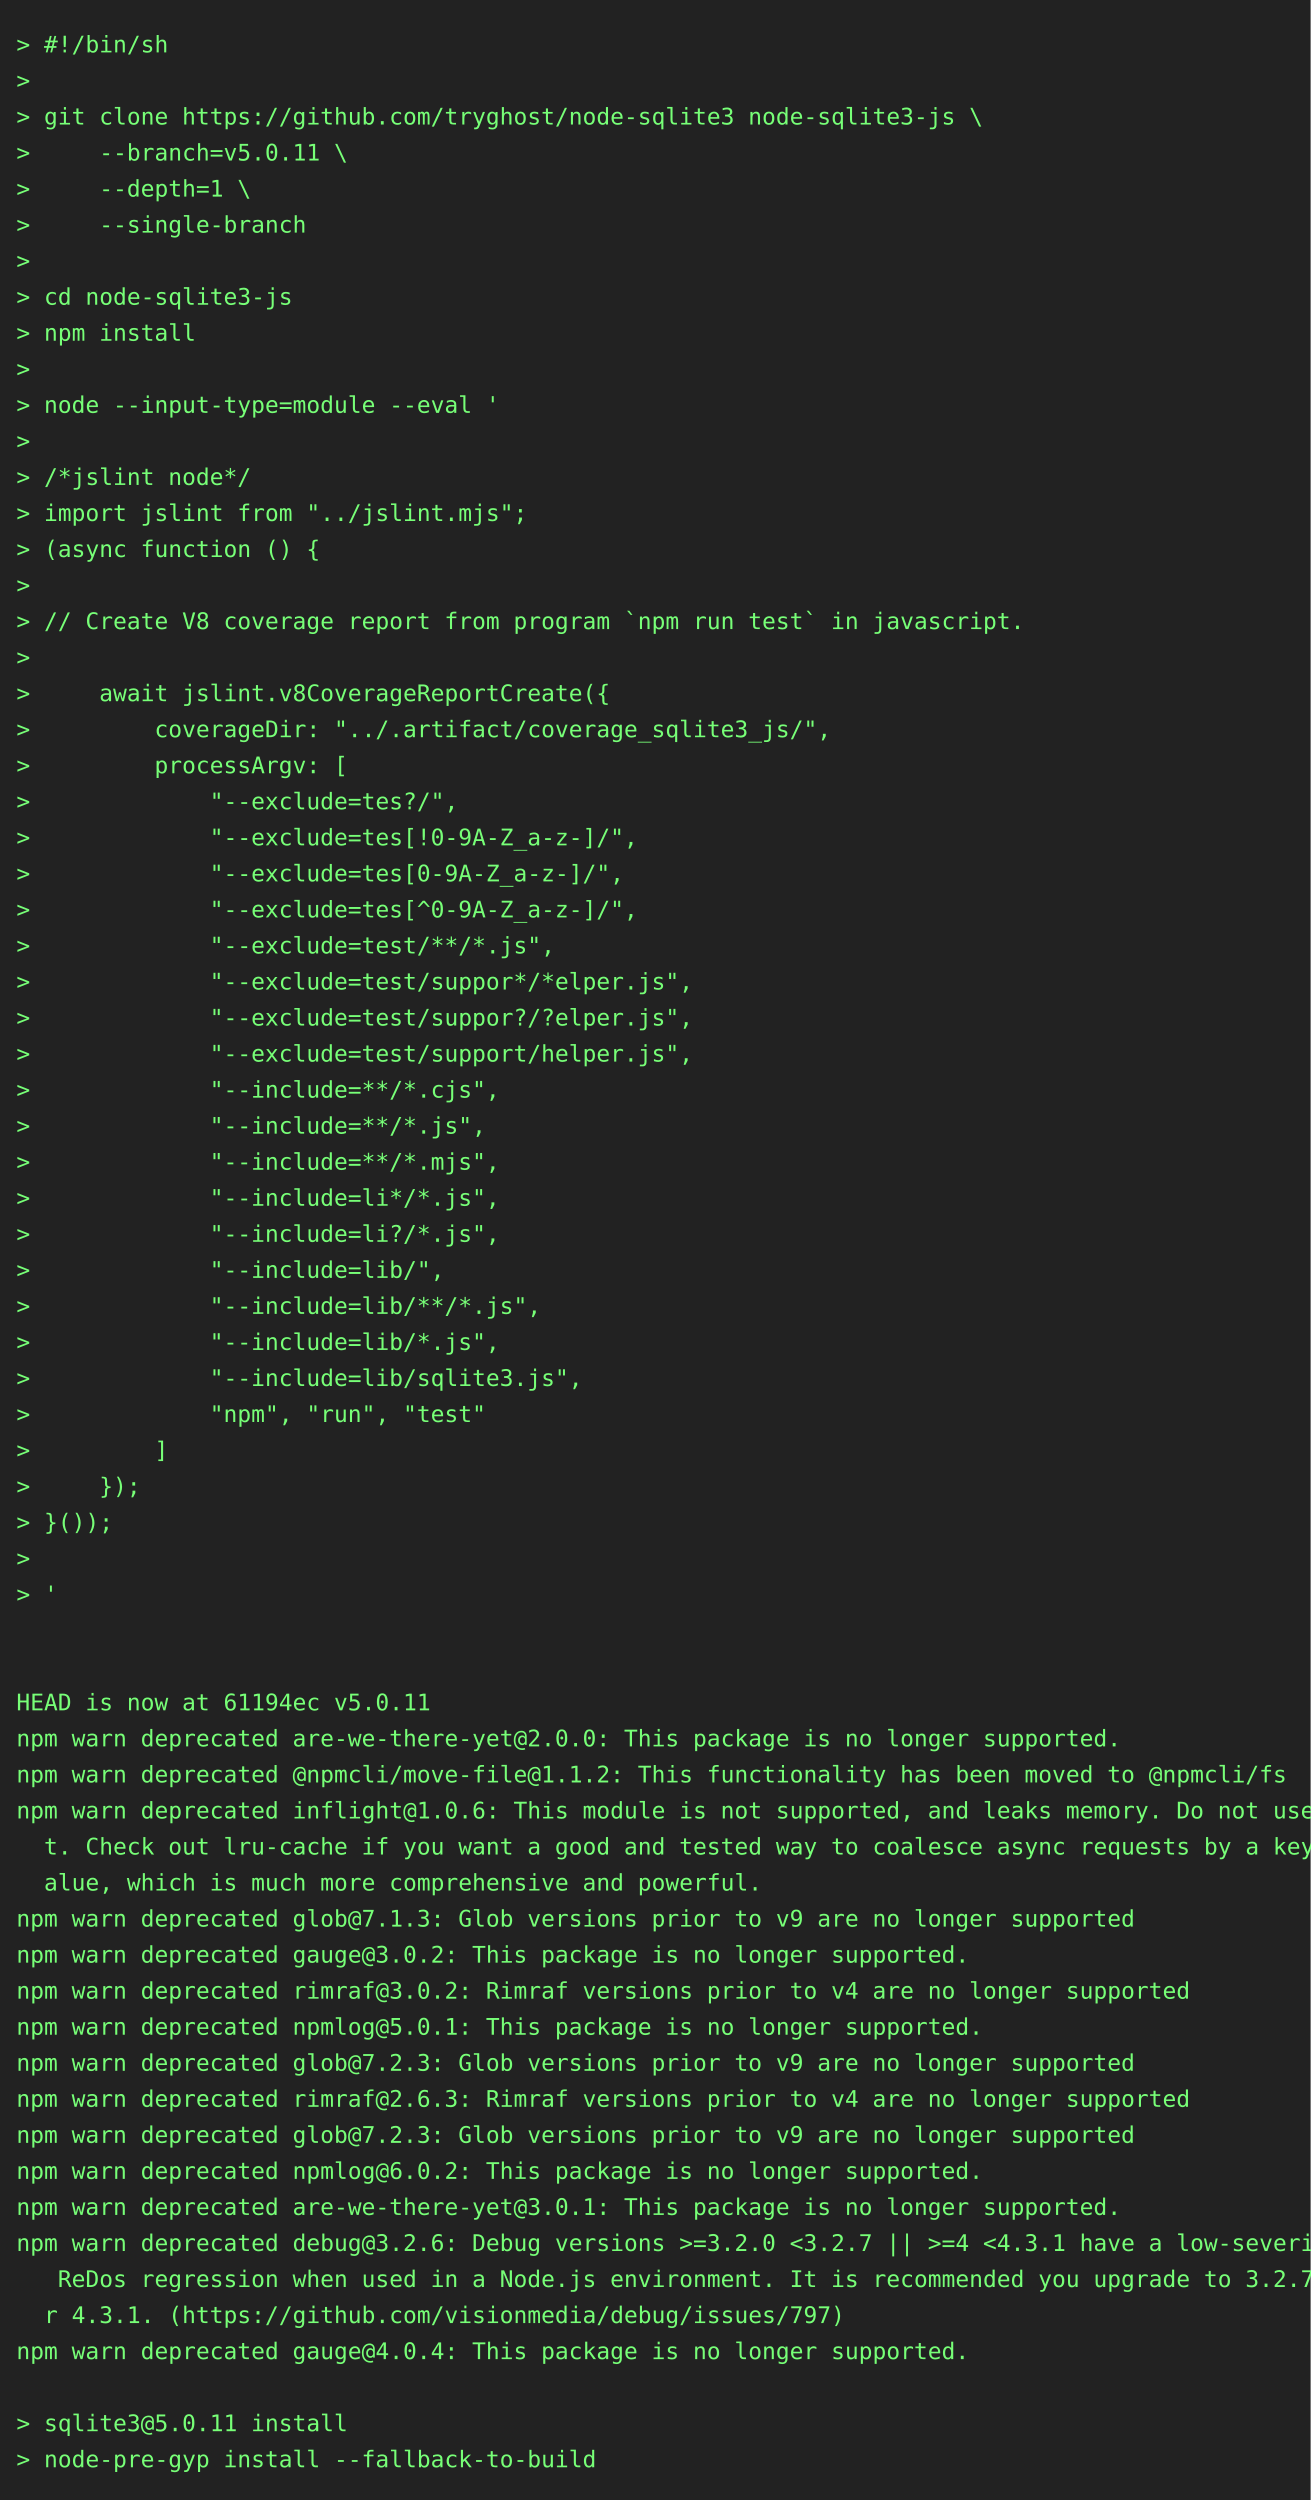
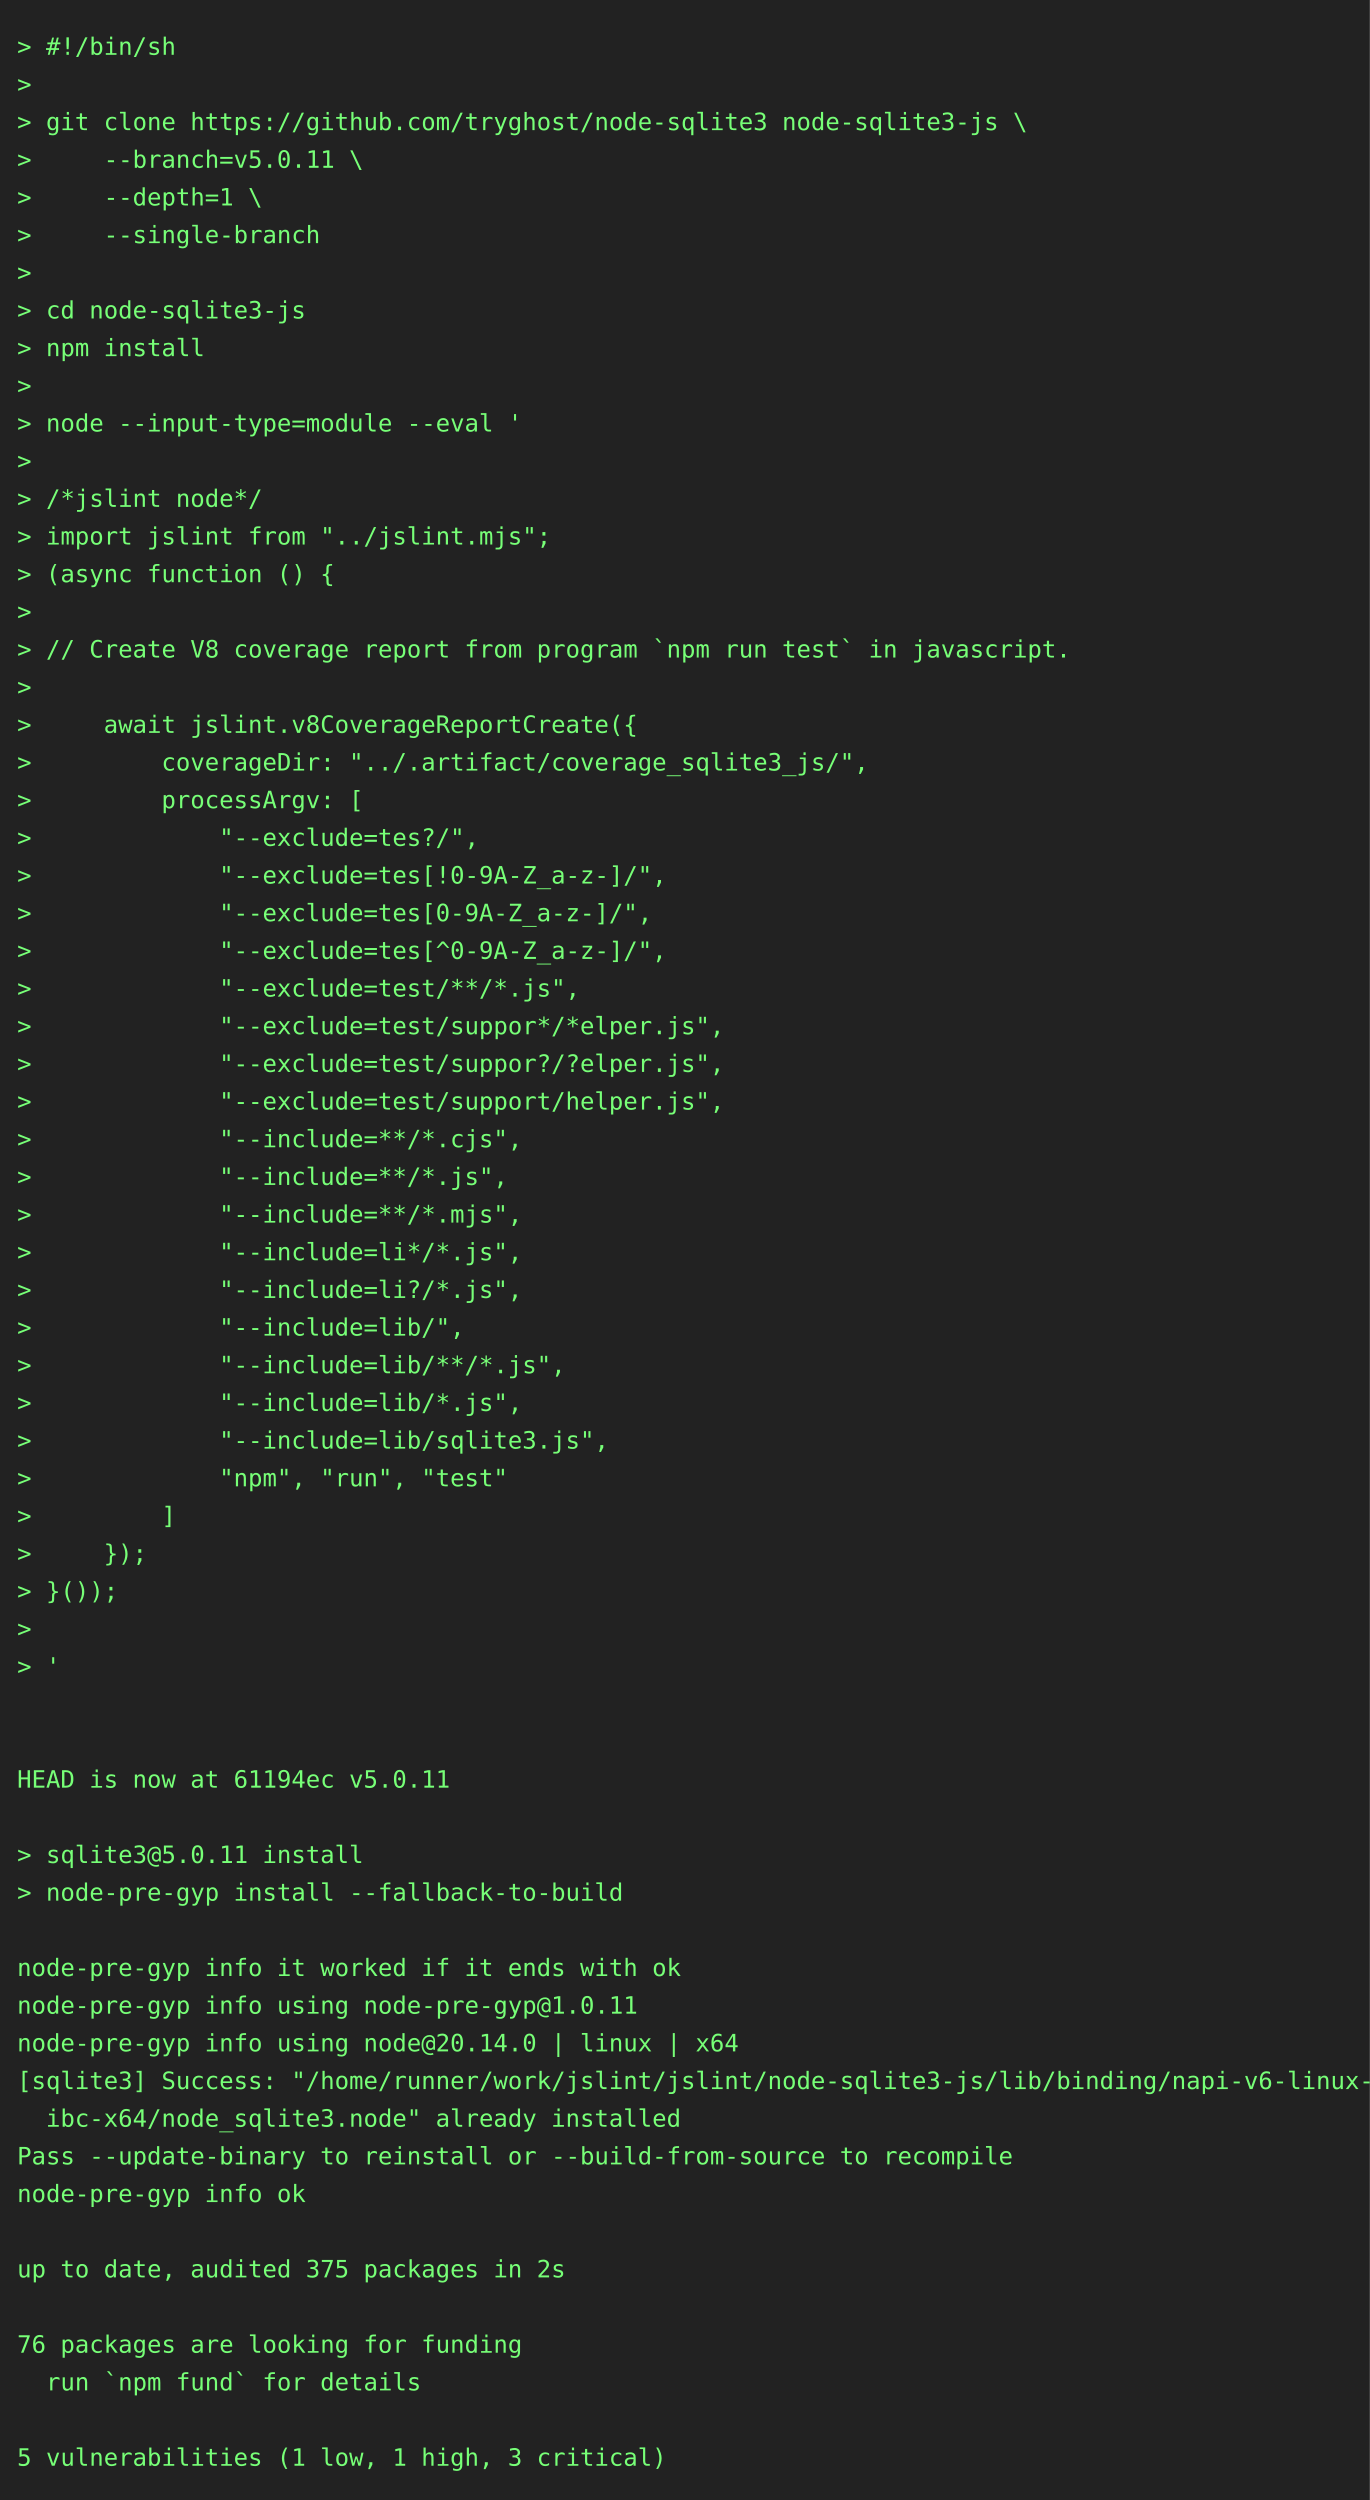
- <svg xmlns="http://www.w3.org/2000/svg" height="1526" width="800">
-   <rect height="1526" fill="#222" width="800" />
+ <svg xmlns="http://www.w3.org/2000/svg" height="1460" width="800">
+   <rect height="1460" fill="#222" width="800" />
  <text fill="#7f7" font-family="consolas, menlo, monospace" font-size="14" xml:space="preserve">
    <tspan lengthAdjust="spacingAndGlyphs" textLength="768" x="10" y="32">&gt; #!/bin/sh                                                                                      </tspan>
    <tspan lengthAdjust="spacingAndGlyphs" textLength="768" x="10" y="54">&gt;                                                                                                </tspan>
    <tspan lengthAdjust="spacingAndGlyphs" textLength="768" x="10" y="76">&gt; git clone https://github.com/tryghost/node-sqlite3 node-sqlite3-js \                           </tspan>
    <tspan lengthAdjust="spacingAndGlyphs" textLength="768" x="10" y="98">&gt;     --branch=v5.0.11 \                                                                         </tspan>
    <tspan lengthAdjust="spacingAndGlyphs" textLength="768" x="10" y="120">&gt;     --depth=1 \                                                                                </tspan>
    <tspan lengthAdjust="spacingAndGlyphs" textLength="768" x="10" y="142">&gt;     --single-branch                                                                            </tspan>
    <tspan lengthAdjust="spacingAndGlyphs" textLength="768" x="10" y="164">&gt;                                                                                                </tspan>
    <tspan lengthAdjust="spacingAndGlyphs" textLength="768" x="10" y="186">&gt; cd node-sqlite3-js                                                                             </tspan>
    <tspan lengthAdjust="spacingAndGlyphs" textLength="768" x="10" y="208">&gt; npm install                                                                                    </tspan>
    <tspan lengthAdjust="spacingAndGlyphs" textLength="768" x="10" y="230">&gt;                                                                                                </tspan>
    <tspan lengthAdjust="spacingAndGlyphs" textLength="768" x="10" y="252">&gt; node --input-type=module --eval '                                                              </tspan>
    <tspan lengthAdjust="spacingAndGlyphs" textLength="768" x="10" y="274">&gt;                                                                                                </tspan>
    <tspan lengthAdjust="spacingAndGlyphs" textLength="768" x="10" y="296">&gt; /*jslint node*/                                                                                </tspan>
    <tspan lengthAdjust="spacingAndGlyphs" textLength="768" x="10" y="318">&gt; import jslint from "../jslint.mjs";                                                            </tspan>
    <tspan lengthAdjust="spacingAndGlyphs" textLength="768" x="10" y="340">&gt; (async function () {                                                                           </tspan>
    <tspan lengthAdjust="spacingAndGlyphs" textLength="768" x="10" y="362">&gt;                                                                                                </tspan>
    <tspan lengthAdjust="spacingAndGlyphs" textLength="768" x="10" y="384">&gt; // Create V8 coverage report from program `npm run test` in javascript.                        </tspan>
    <tspan lengthAdjust="spacingAndGlyphs" textLength="768" x="10" y="406">&gt;                                                                                                </tspan>
    <tspan lengthAdjust="spacingAndGlyphs" textLength="768" x="10" y="428">&gt;     await jslint.v8CoverageReportCreate({                                                      </tspan>
    <tspan lengthAdjust="spacingAndGlyphs" textLength="768" x="10" y="450">&gt;         coverageDir: "../.artifact/coverage_sqlite3_js/",                                      </tspan>
    <tspan lengthAdjust="spacingAndGlyphs" textLength="768" x="10" y="472">&gt;         processArgv: [                                                                         </tspan>
    <tspan lengthAdjust="spacingAndGlyphs" textLength="768" x="10" y="494">&gt;             "--exclude=tes?/",                                                                 </tspan>
    <tspan lengthAdjust="spacingAndGlyphs" textLength="768" x="10" y="516">&gt;             "--exclude=tes[!0-9A-Z_a-z-]/",                                                    </tspan>
    <tspan lengthAdjust="spacingAndGlyphs" textLength="768" x="10" y="538">&gt;             "--exclude=tes[0-9A-Z_a-z-]/",                                                     </tspan>
    <tspan lengthAdjust="spacingAndGlyphs" textLength="768" x="10" y="560">&gt;             "--exclude=tes[^0-9A-Z_a-z-]/",                                                    </tspan>
    <tspan lengthAdjust="spacingAndGlyphs" textLength="768" x="10" y="582">&gt;             "--exclude=test/**/*.js",                                                          </tspan>
    <tspan lengthAdjust="spacingAndGlyphs" textLength="768" x="10" y="604">&gt;             "--exclude=test/suppor*/*elper.js",                                                </tspan>
    <tspan lengthAdjust="spacingAndGlyphs" textLength="768" x="10" y="626">&gt;             "--exclude=test/suppor?/?elper.js",                                                </tspan>
    <tspan lengthAdjust="spacingAndGlyphs" textLength="768" x="10" y="648">&gt;             "--exclude=test/support/helper.js",                                                </tspan>
    <tspan lengthAdjust="spacingAndGlyphs" textLength="768" x="10" y="670">&gt;             "--include=**/*.cjs",                                                              </tspan>
    <tspan lengthAdjust="spacingAndGlyphs" textLength="768" x="10" y="692">&gt;             "--include=**/*.js",                                                               </tspan>
    <tspan lengthAdjust="spacingAndGlyphs" textLength="768" x="10" y="714">&gt;             "--include=**/*.mjs",                                                              </tspan>
    <tspan lengthAdjust="spacingAndGlyphs" textLength="768" x="10" y="736">&gt;             "--include=li*/*.js",                                                              </tspan>
    <tspan lengthAdjust="spacingAndGlyphs" textLength="768" x="10" y="758">&gt;             "--include=li?/*.js",                                                              </tspan>
    <tspan lengthAdjust="spacingAndGlyphs" textLength="768" x="10" y="780">&gt;             "--include=lib/",                                                                  </tspan>
    <tspan lengthAdjust="spacingAndGlyphs" textLength="768" x="10" y="802">&gt;             "--include=lib/**/*.js",                                                           </tspan>
    <tspan lengthAdjust="spacingAndGlyphs" textLength="768" x="10" y="824">&gt;             "--include=lib/*.js",                                                              </tspan>
    <tspan lengthAdjust="spacingAndGlyphs" textLength="768" x="10" y="846">&gt;             "--include=lib/sqlite3.js",                                                        </tspan>
    <tspan lengthAdjust="spacingAndGlyphs" textLength="768" x="10" y="868">&gt;             "npm", "run", "test"                                                               </tspan>
    <tspan lengthAdjust="spacingAndGlyphs" textLength="768" x="10" y="890">&gt;         ]                                                                                      </tspan>
    <tspan lengthAdjust="spacingAndGlyphs" textLength="768" x="10" y="912">&gt;     });                                                                                        </tspan>
    <tspan lengthAdjust="spacingAndGlyphs" textLength="768" x="10" y="934">&gt; }());                                                                                          </tspan>
    <tspan lengthAdjust="spacingAndGlyphs" textLength="768" x="10" y="956">&gt;                                                                                                </tspan>
    <tspan lengthAdjust="spacingAndGlyphs" textLength="768" x="10" y="978">&gt; '                                                                                              </tspan>
    <tspan lengthAdjust="spacingAndGlyphs" textLength="768" x="10" y="1000">                                                                                                 </tspan>
    <tspan lengthAdjust="spacingAndGlyphs" textLength="768" x="10" y="1022">                                                                                                 </tspan>
    <tspan lengthAdjust="spacingAndGlyphs" textLength="768" x="10" y="1044">HEAD is now at 61194ec v5.0.11                                                                   </tspan>
-     <tspan lengthAdjust="spacingAndGlyphs" textLength="768" x="10" y="1066">npm warn deprecated are-we-there-yet@2.0.0: This package is no longer supported.                 </tspan>
-     <tspan lengthAdjust="spacingAndGlyphs" textLength="768" x="10" y="1088">npm warn deprecated @npmcli/move-file@1.1.2: This functionality has been moved to @npmcli/fs     </tspan>
-     <tspan lengthAdjust="spacingAndGlyphs" textLength="768" x="10" y="1110">npm warn deprecated inflight@1.0.6: This module is not supported, and leaks memory. Do not use i\</tspan>
-     <tspan lengthAdjust="spacingAndGlyphs" textLength="768" x="10" y="1132">  t. Check out lru-cache if you want a good and tested way to coalesce async requests by a key v\</tspan>
-     <tspan lengthAdjust="spacingAndGlyphs" textLength="768" x="10" y="1154">  alue, which is much more comprehensive and powerful.                                           </tspan>
-     <tspan lengthAdjust="spacingAndGlyphs" textLength="768" x="10" y="1176">npm warn deprecated glob@7.1.3: Glob versions prior to v9 are no longer supported                </tspan>
-     <tspan lengthAdjust="spacingAndGlyphs" textLength="768" x="10" y="1198">npm warn deprecated gauge@3.0.2: This package is no longer supported.                            </tspan>
-     <tspan lengthAdjust="spacingAndGlyphs" textLength="768" x="10" y="1220">npm warn deprecated rimraf@3.0.2: Rimraf versions prior to v4 are no longer supported            </tspan>
-     <tspan lengthAdjust="spacingAndGlyphs" textLength="768" x="10" y="1242">npm warn deprecated npmlog@5.0.1: This package is no longer supported.                           </tspan>
-     <tspan lengthAdjust="spacingAndGlyphs" textLength="768" x="10" y="1264">npm warn deprecated glob@7.2.3: Glob versions prior to v9 are no longer supported                </tspan>
-     <tspan lengthAdjust="spacingAndGlyphs" textLength="768" x="10" y="1286">npm warn deprecated rimraf@2.6.3: Rimraf versions prior to v4 are no longer supported            </tspan>
-     <tspan lengthAdjust="spacingAndGlyphs" textLength="768" x="10" y="1308">npm warn deprecated glob@7.2.3: Glob versions prior to v9 are no longer supported                </tspan>
-     <tspan lengthAdjust="spacingAndGlyphs" textLength="768" x="10" y="1330">npm warn deprecated npmlog@6.0.2: This package is no longer supported.                           </tspan>
-     <tspan lengthAdjust="spacingAndGlyphs" textLength="768" x="10" y="1352">npm warn deprecated are-we-there-yet@3.0.1: This package is no longer supported.                 </tspan>
-     <tspan lengthAdjust="spacingAndGlyphs" textLength="768" x="10" y="1374">npm warn deprecated debug@3.2.6: Debug versions &gt;=3.2.0 &lt;3.2.7 || &gt;=4 &lt;4.3.1 have a low-severity\</tspan>
-     <tspan lengthAdjust="spacingAndGlyphs" textLength="768" x="10" y="1396">   ReDos regression when used in a Node.js environment. It is recommended you upgrade to 3.2.7 o\</tspan>
-     <tspan lengthAdjust="spacingAndGlyphs" textLength="768" x="10" y="1418">  r 4.3.1. (https://github.com/visionmedia/debug/issues/797)                                     </tspan>
-     <tspan lengthAdjust="spacingAndGlyphs" textLength="768" x="10" y="1440">npm warn deprecated gauge@4.0.4: This package is no longer supported.                            </tspan>
-     <tspan lengthAdjust="spacingAndGlyphs" textLength="768" x="10" y="1462">                                                                                                 </tspan>
-     <tspan lengthAdjust="spacingAndGlyphs" textLength="768" x="10" y="1484">&gt; sqlite3@5.0.11 install                                                                         </tspan>
-     <tspan lengthAdjust="spacingAndGlyphs" textLength="768" x="10" y="1506">&gt; node-pre-gyp install --fallback-to-build                                                       </tspan>
+     <tspan lengthAdjust="spacingAndGlyphs" textLength="768" x="10" y="1066">                                                                                                 </tspan>
+     <tspan lengthAdjust="spacingAndGlyphs" textLength="768" x="10" y="1088">&gt; sqlite3@5.0.11 install                                                                         </tspan>
+     <tspan lengthAdjust="spacingAndGlyphs" textLength="768" x="10" y="1110">&gt; node-pre-gyp install --fallback-to-build                                                       </tspan>
+     <tspan lengthAdjust="spacingAndGlyphs" textLength="768" x="10" y="1132">                                                                                                 </tspan>
+     <tspan lengthAdjust="spacingAndGlyphs" textLength="768" x="10" y="1154">node-pre-gyp info it worked if it ends with ok                                                   </tspan>
+     <tspan lengthAdjust="spacingAndGlyphs" textLength="768" x="10" y="1176">node-pre-gyp info using node-pre-gyp@1.0.11                                                      </tspan>
+     <tspan lengthAdjust="spacingAndGlyphs" textLength="768" x="10" y="1198">node-pre-gyp info using node@20.14.0 | linux | x64                                               </tspan>
+     <tspan lengthAdjust="spacingAndGlyphs" textLength="768" x="10" y="1220">[sqlite3] Success: "/home/runner/work/jslint/jslint/node-sqlite3-js/lib/binding/napi-v6-linux-gl\</tspan>
+     <tspan lengthAdjust="spacingAndGlyphs" textLength="768" x="10" y="1242">  ibc-x64/node_sqlite3.node" already installed                                                   </tspan>
+     <tspan lengthAdjust="spacingAndGlyphs" textLength="768" x="10" y="1264">Pass --update-binary to reinstall or --build-from-source to recompile                            </tspan>
+     <tspan lengthAdjust="spacingAndGlyphs" textLength="768" x="10" y="1286">node-pre-gyp info ok                                                                             </tspan>
+     <tspan lengthAdjust="spacingAndGlyphs" textLength="768" x="10" y="1308">                                                                                                 </tspan>
+     <tspan lengthAdjust="spacingAndGlyphs" textLength="768" x="10" y="1330">up to date, audited 375 packages in 2s                                                           </tspan>
+     <tspan lengthAdjust="spacingAndGlyphs" textLength="768" x="10" y="1352">                                                                                                 </tspan>
+     <tspan lengthAdjust="spacingAndGlyphs" textLength="768" x="10" y="1374">76 packages are looking for funding                                                              </tspan>
+     <tspan lengthAdjust="spacingAndGlyphs" textLength="768" x="10" y="1396">  run `npm fund` for details                                                                     </tspan>
+     <tspan lengthAdjust="spacingAndGlyphs" textLength="768" x="10" y="1418">                                                                                                 </tspan>
+     <tspan lengthAdjust="spacingAndGlyphs" textLength="768" x="10" y="1440">5 vulnerabilities (1 low, 1 high, 3 critical)                                                    </tspan>
  </text>
</svg>
